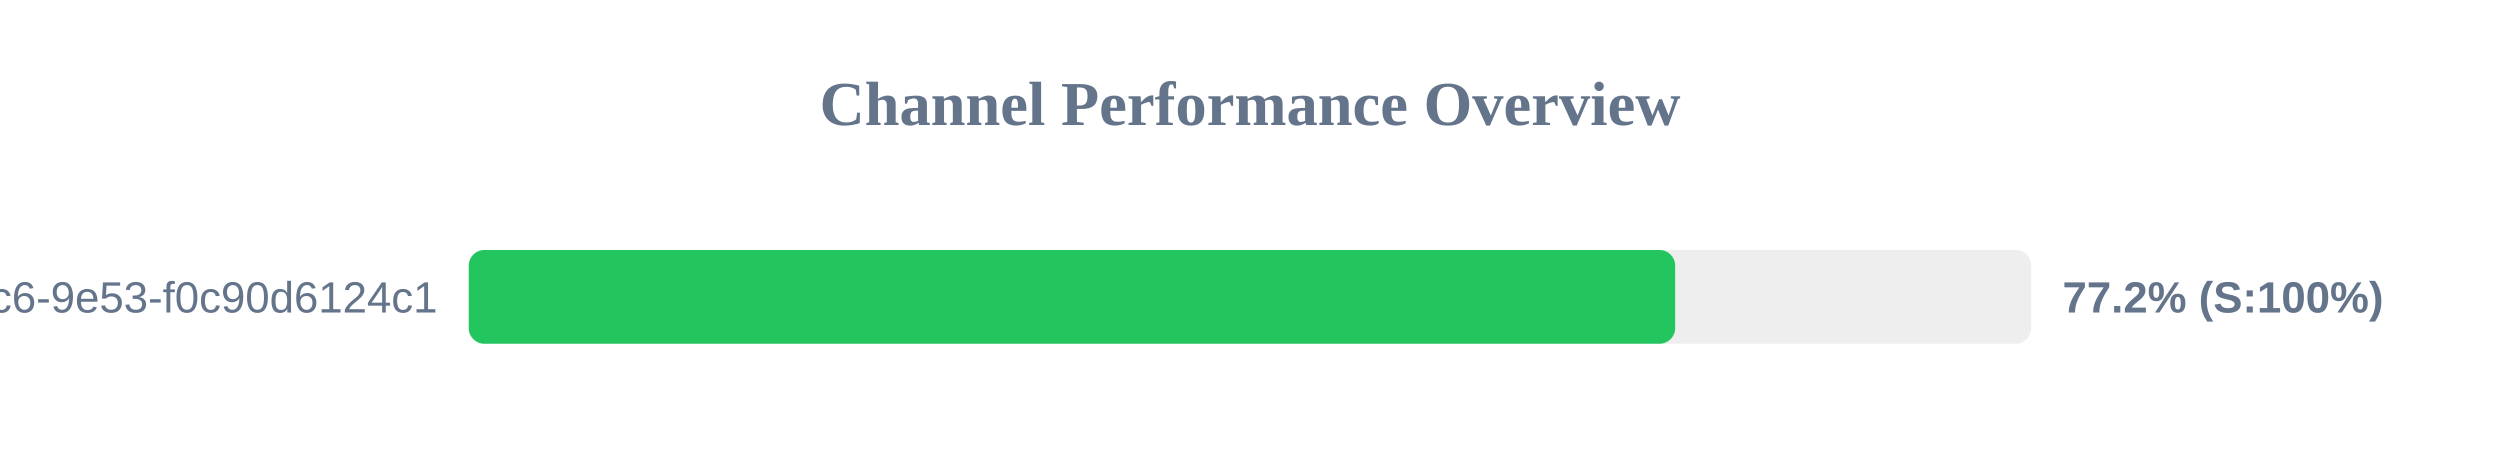
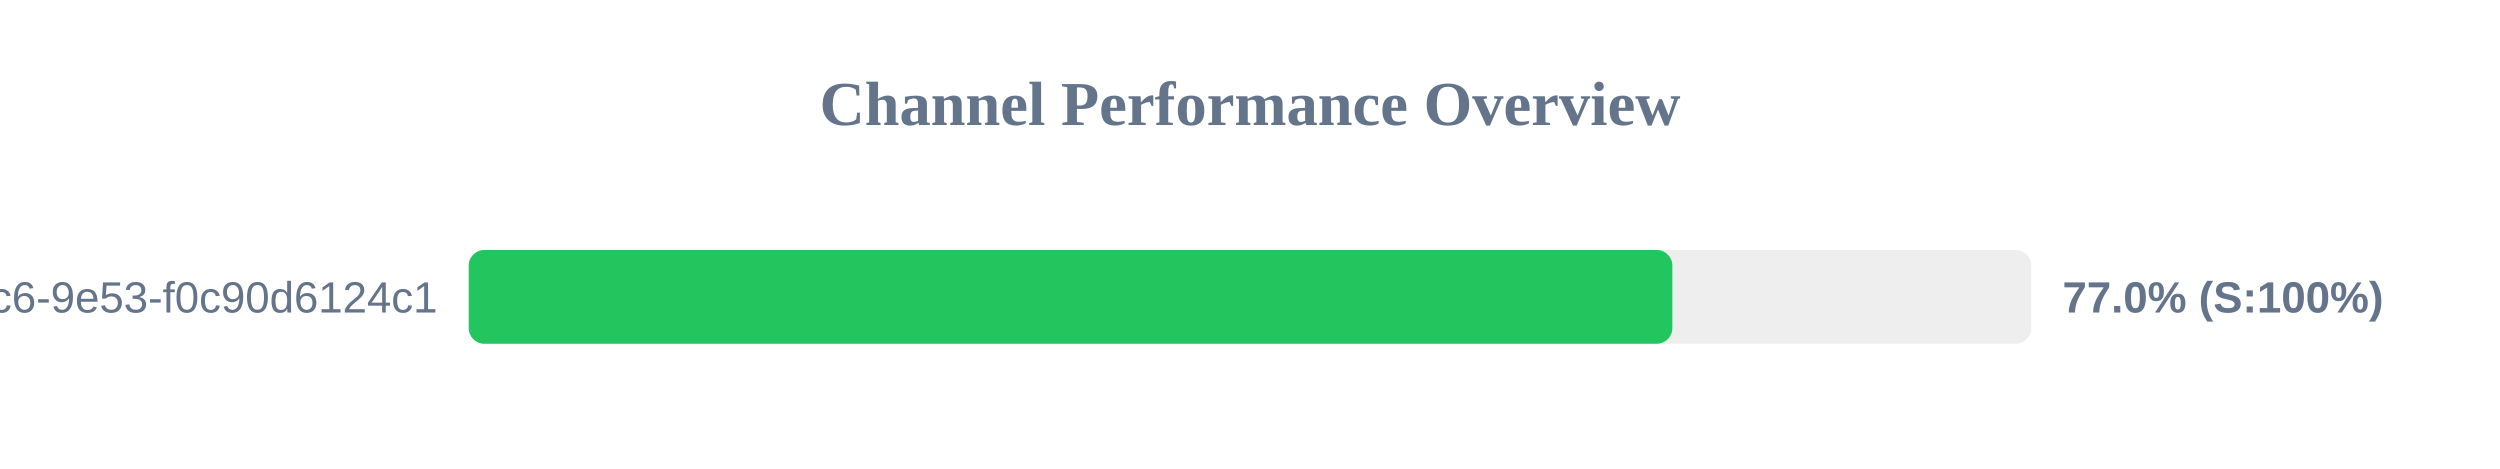
<svg xmlns="http://www.w3.org/2000/svg" width="800" height="150" version="1.1">
  <style>
        .row { font: 14px Arial; fill: #64748b; }
        .score { font: bold 14px Arial; fill: #64748b; }
    </style>
  <text x="400" y="40" text-anchor="middle" font-size="20px" font-weight="bold" fill="#64748b">Channel Performance Overview</text>
  <rect x="150" y="80" width="500" height="30" fill="#eee" rx="5" />
-   <rect x="150" y="80" width="386.05" height="30" fill="#22c55e" rx="5" />
+   <rect x="150" y="80" width="385.15" height="30" fill="#22c55e" rx="5" />
  <text x="140" y="100" text-anchor="end" class="row">?uuid=4685eb2a-5ddb-4dc6-9e53-f0c90d6124c1</text>
-   <text x="660" y="100" text-anchor="start" class="score">77.2% (S:100%)</text>
+   <text x="660" y="100" text-anchor="start" class="score">77.0% (S:100%)</text>
</svg>
